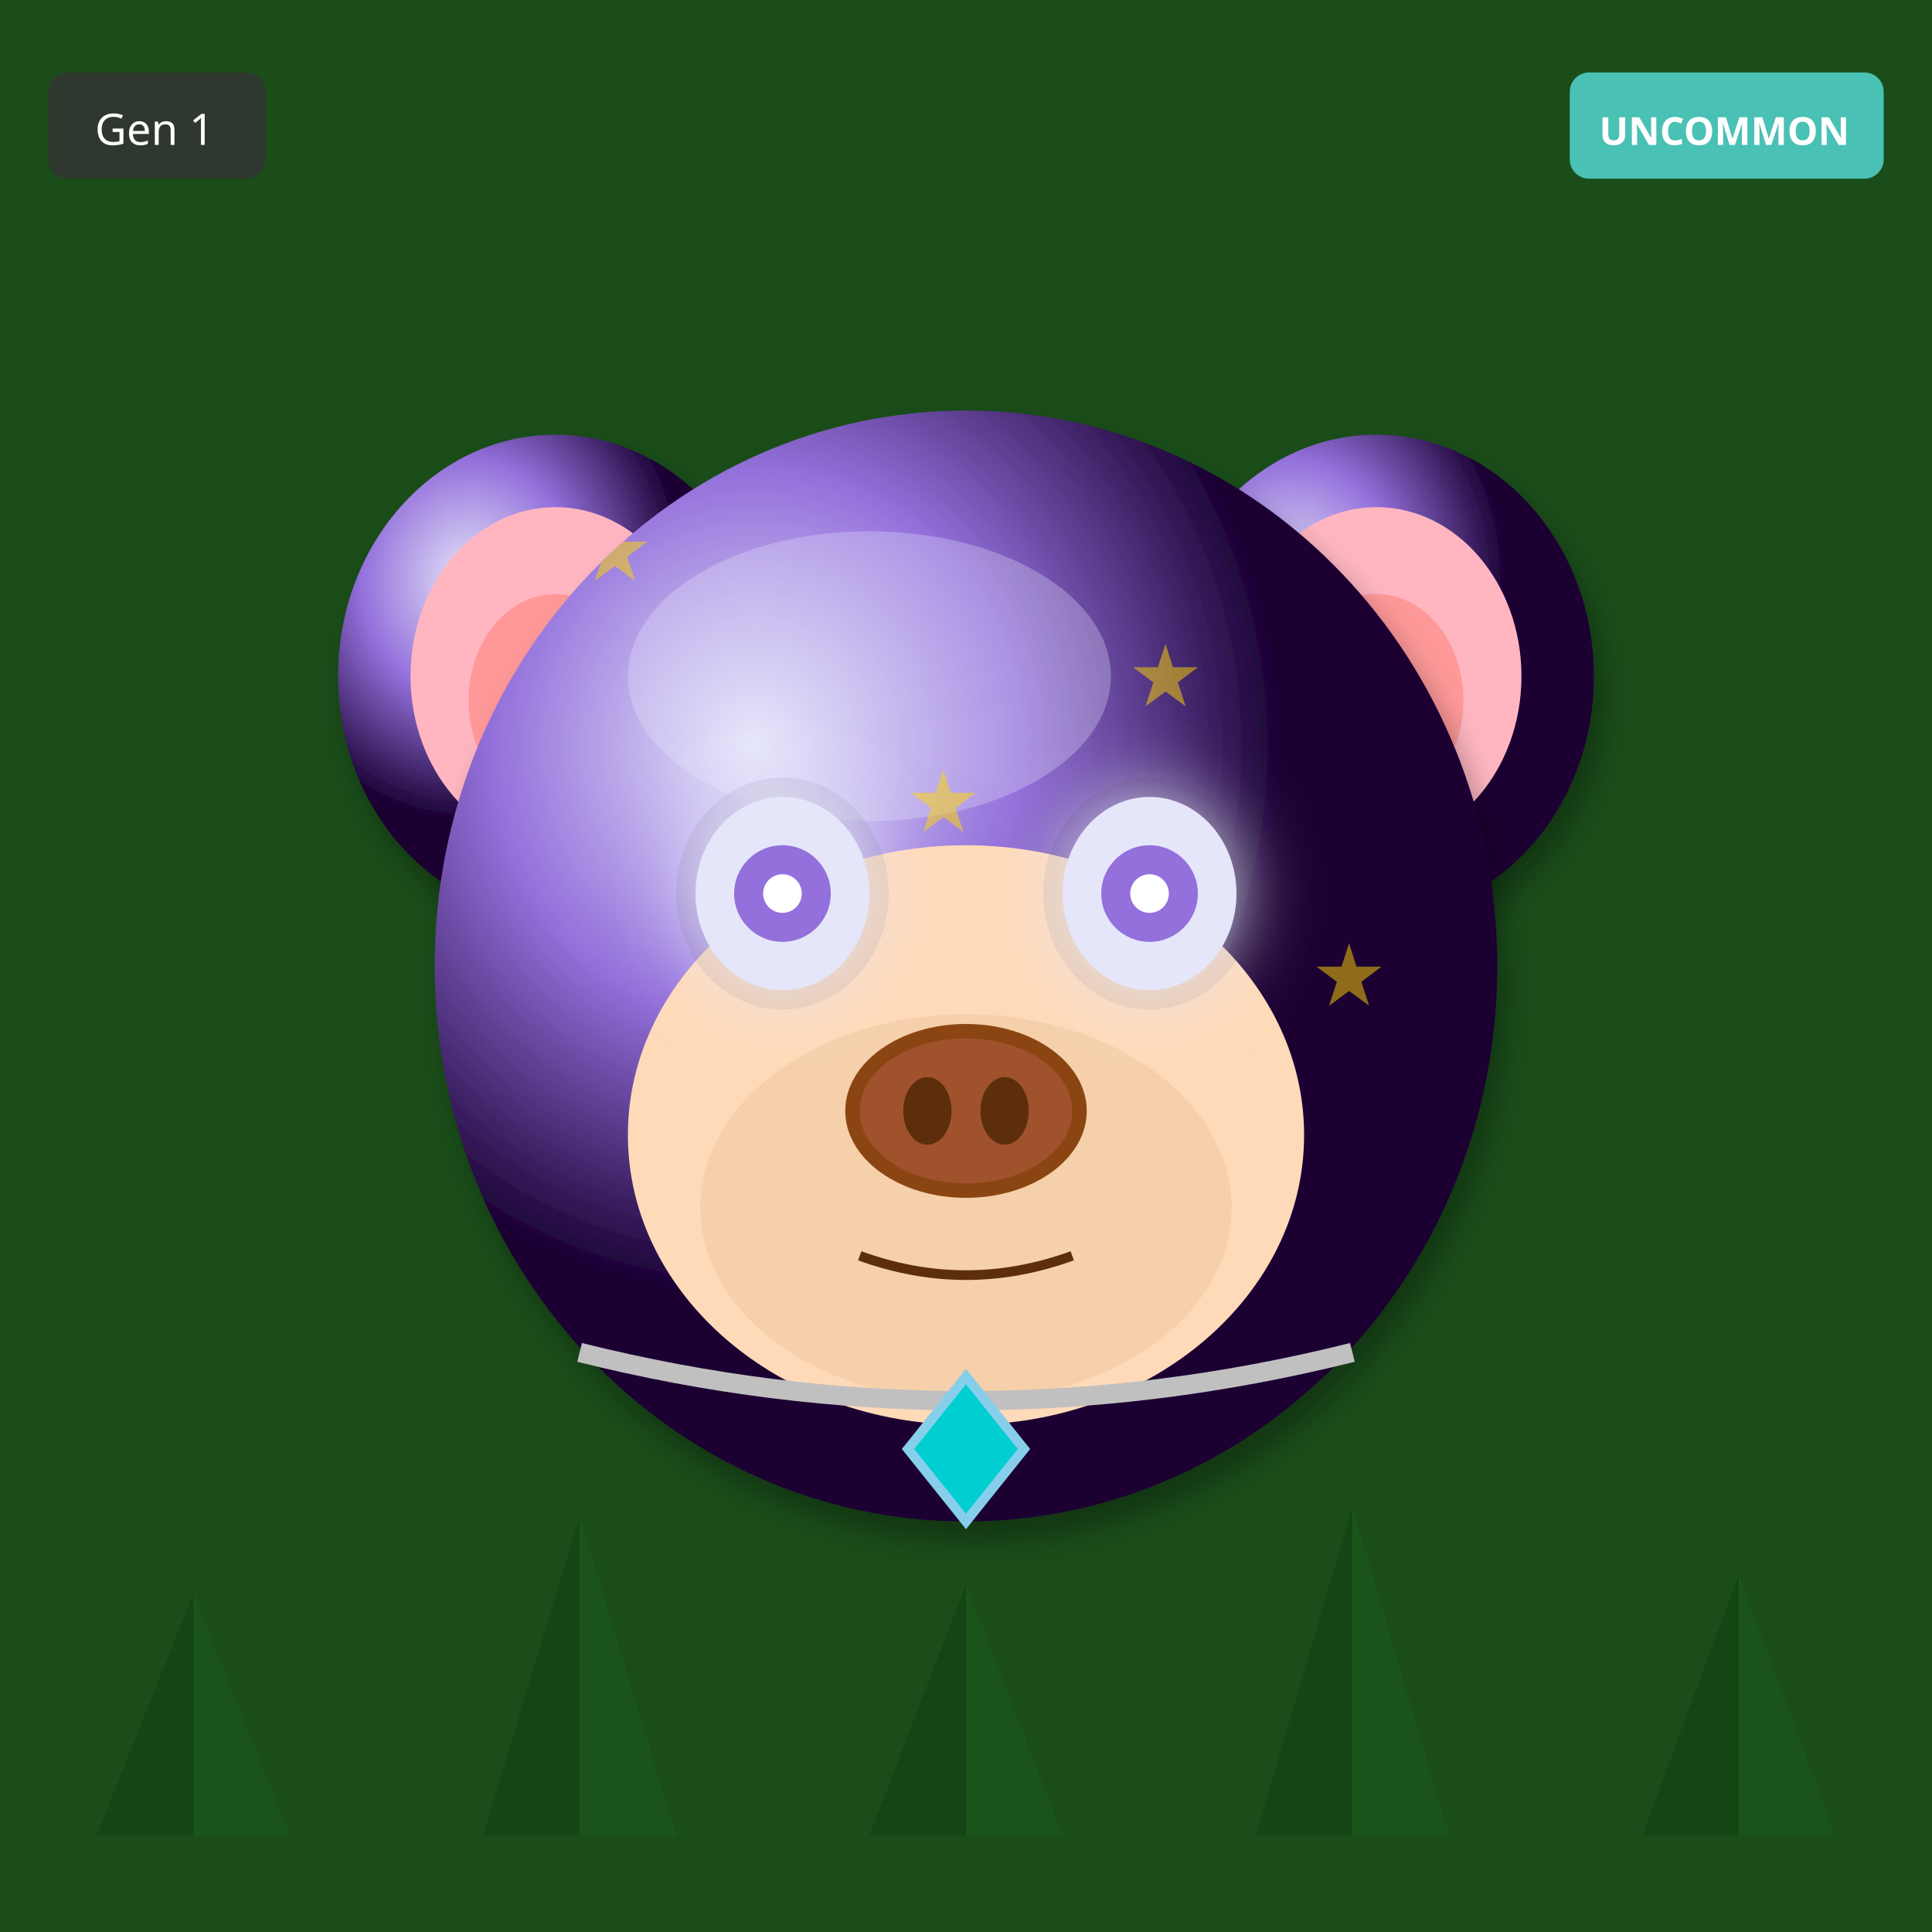
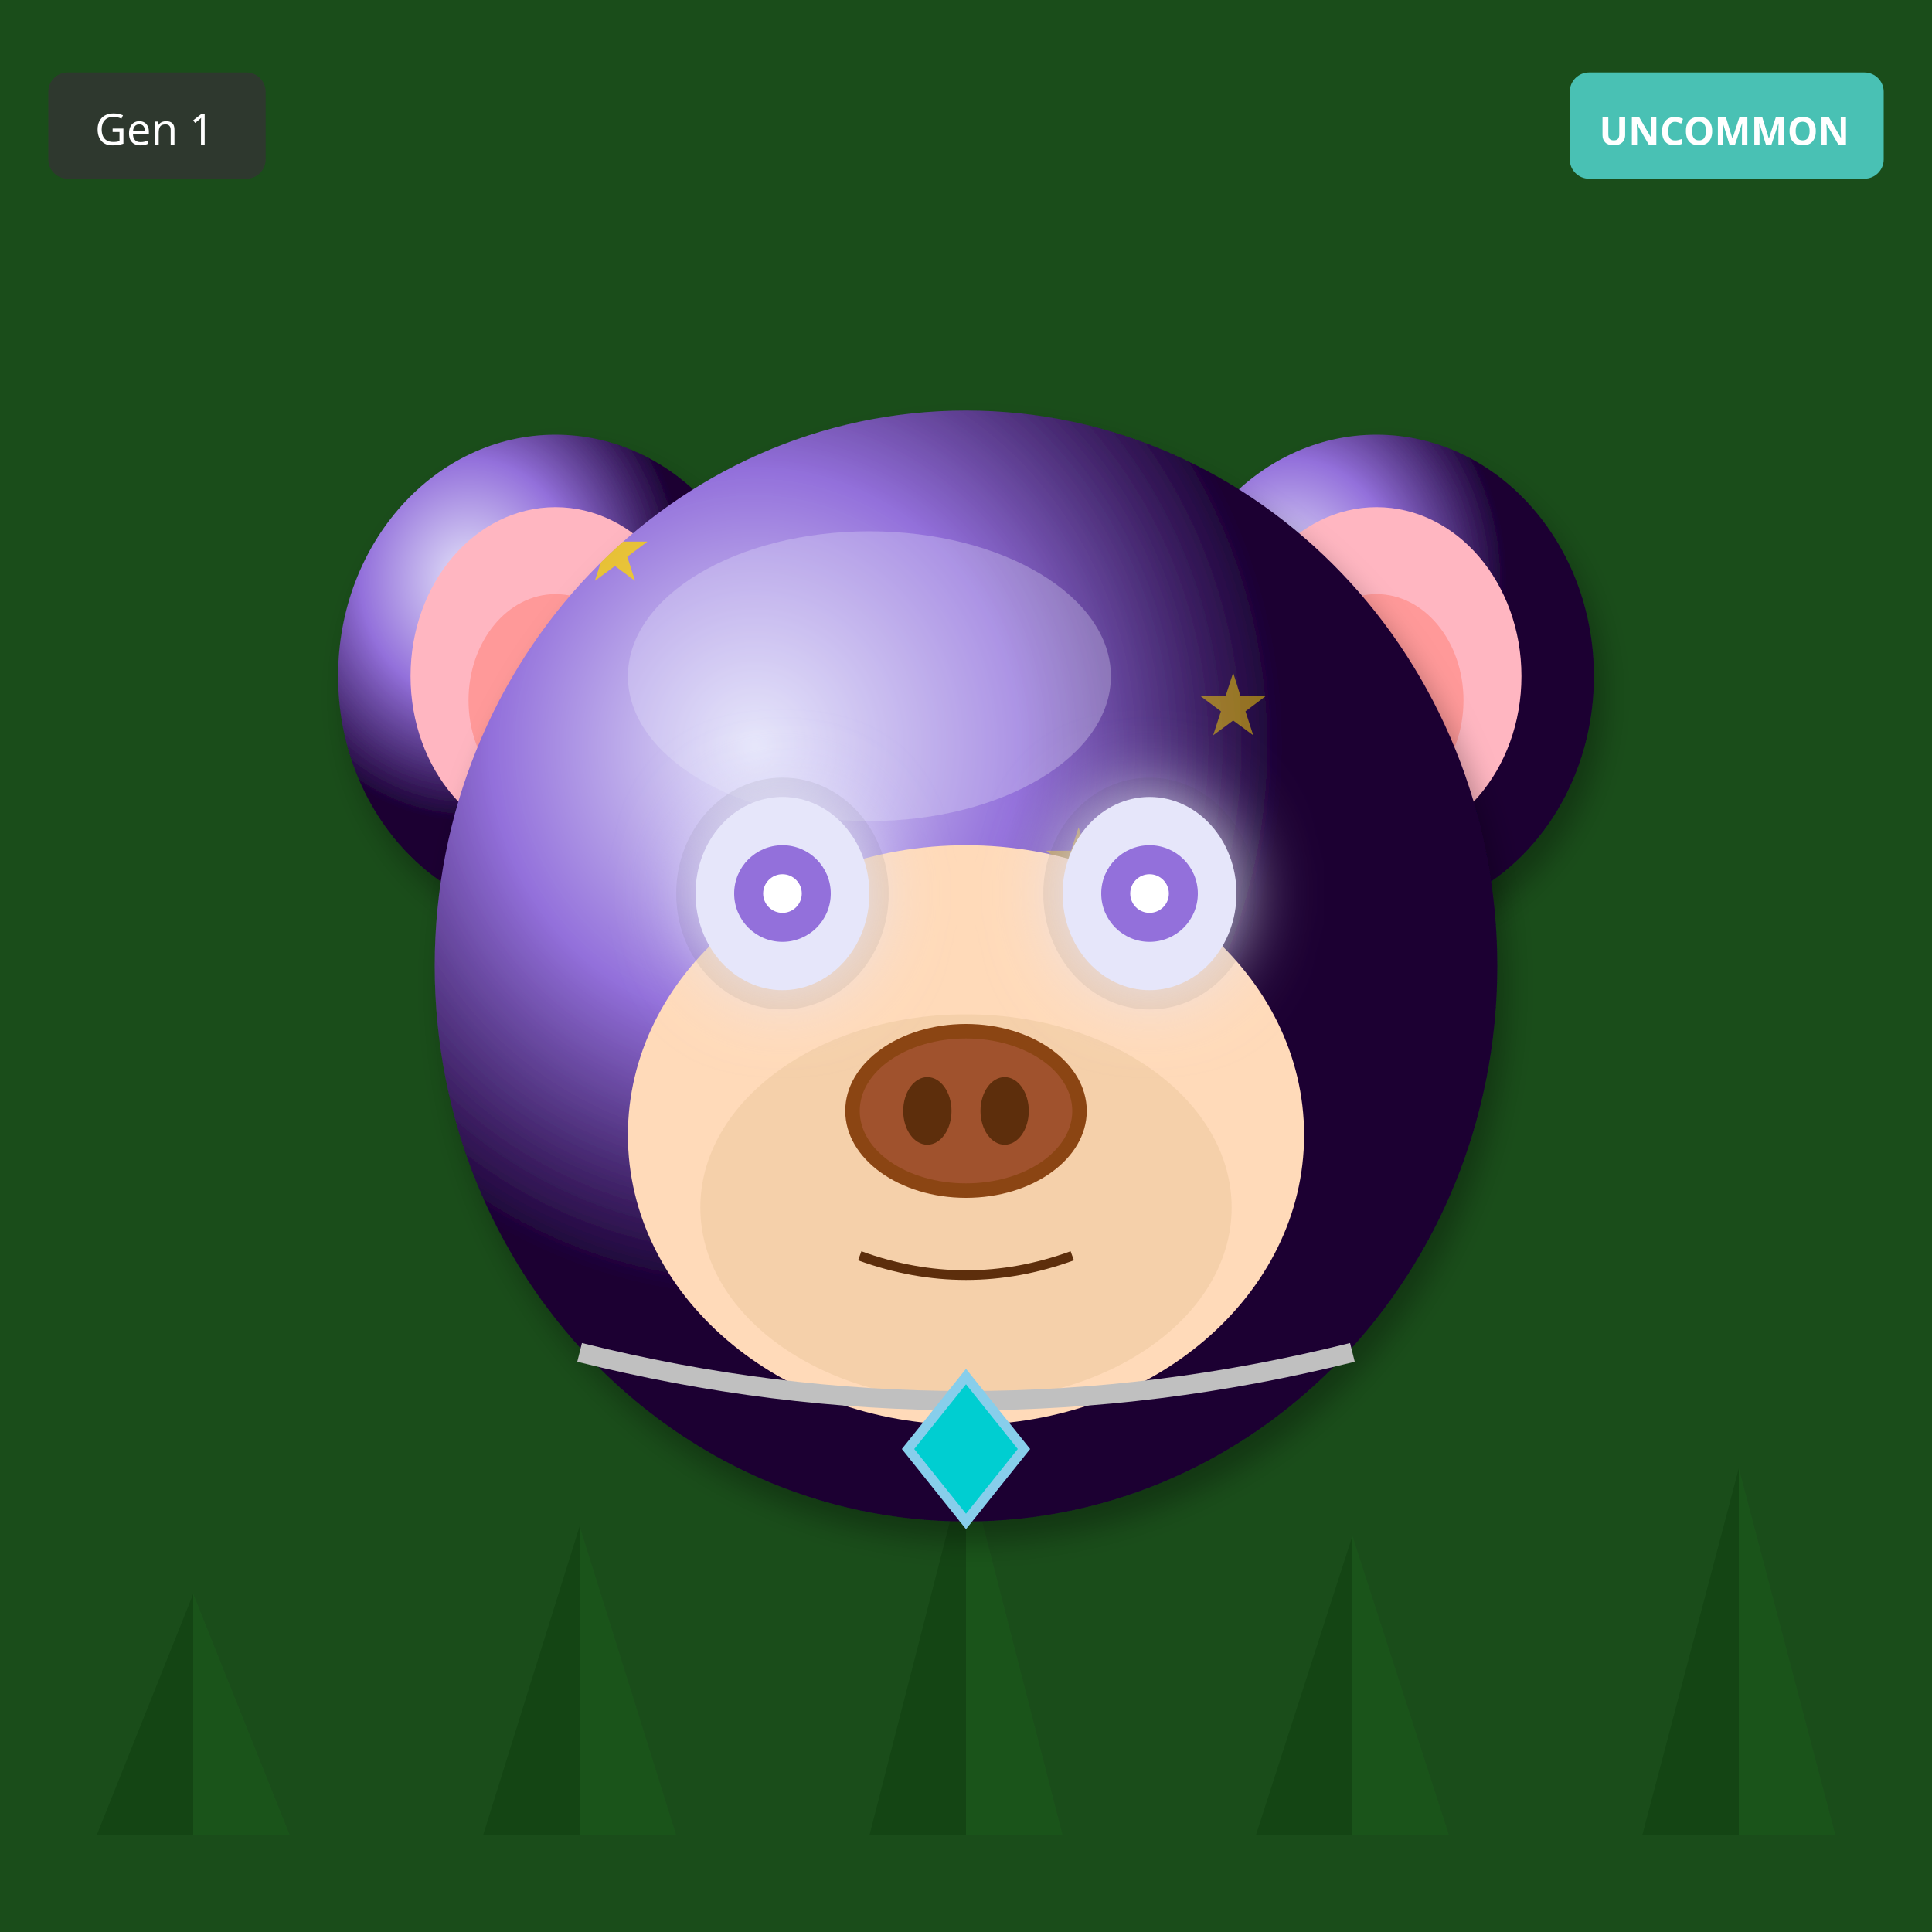
<svg xmlns="http://www.w3.org/2000/svg" width="400" height="400" viewBox="0 0 400 400">
  <defs>
    <filter id="shadow" x="-20%" y="-20%" width="140%" height="140%">
      <feDropShadow dx="2" dy="4" stdDeviation="3" flood-opacity="0.3" />
    </filter>
    <filter id="glow" x="-50%" y="-50%" width="200%" height="200%">
      <feGaussianBlur stdDeviation="8" result="blur" />
      <feMerge>
        <feMergeNode in="blur" />
        <feMergeNode in="SourceGraphic" />
      </feMerge>
    </filter>
    <linearGradient id="rainbow-body" x1="0%" y1="0%" x2="100%" y2="100%">
      <stop offset="0%" stop-color="#FF6B6B" />
      <stop offset="25%" stop-color="#FFE66D" />
      <stop offset="50%" stop-color="#4ECDC4" />
      <stop offset="75%" stop-color="#45B7D1" />
      <stop offset="100%" stop-color="#DDA0DD" />
    </linearGradient>
    <radialGradient id="galaxy-body" cx="30%" cy="30%">
      <stop offset="0%" stop-color="#E6E6FA" />
      <stop offset="50%" stop-color="#9370DB" />
      <stop offset="100%" stop-color="#1A0033" />
    </radialGradient>
    <linearGradient id="holo-body" x1="0%" y1="0%" x2="100%" y2="100%">
      <stop offset="0%" stop-color="#FF00FF" />
      <stop offset="50%" stop-color="#00FFFF" />
      <stop offset="100%" stop-color="#FFFF00" />
    </linearGradient>
    <linearGradient id="sky-gradient" x1="0%" y1="0%" x2="0%" y2="100%">
      <stop offset="0%" stop-color="#87CEEB" />
      <stop offset="100%" stop-color="#E0F4FF" />
    </linearGradient>
    <linearGradient id="grass-gradient" x1="0%" y1="0%" x2="0%" y2="100%">
      <stop offset="0%" stop-color="#90EE90" />
      <stop offset="100%" stop-color="#228B22" />
    </linearGradient>
    <linearGradient id="sunset-gradient" x1="0%" y1="0%" x2="0%" y2="100%">
      <stop offset="0%" stop-color="#FF6B6B" />
      <stop offset="50%" stop-color="#FFE66D" />
      <stop offset="100%" stop-color="#4ECDC4" />
    </linearGradient>
    <linearGradient id="aurora-gradient" x1="0%" y1="0%" x2="100%" y2="100%">
      <stop offset="0%" stop-color="#0D1B2A" />
      <stop offset="30%" stop-color="#00FF7F" />
      <stop offset="70%" stop-color="#FF00FF" />
      <stop offset="100%" stop-color="#0D1B2A" />
    </linearGradient>
    <radialGradient id="multiverse-gradient" cx="50%" cy="50%">
      <stop offset="0%" stop-color="#FFD700" />
      <stop offset="40%" stop-color="#FF00FF" />
      <stop offset="70%" stop-color="#00FFFF" />
      <stop offset="100%" stop-color="#000" />
    </radialGradient>
    <linearGradient id="rift-gradient" x1="0%" y1="0%" x2="100%" y2="100%">
      <stop offset="0%" stop-color="#000" />
      <stop offset="30%" stop-color="#9400D3" />
      <stop offset="50%" stop-color="#00FFFF" />
      <stop offset="70%" stop-color="#9400D3" />
      <stop offset="100%" stop-color="#000" />
    </linearGradient>
    <linearGradient id="heaven-gradient" x1="0%" y1="0%" x2="0%" y2="100%">
      <stop offset="0%" stop-color="#FFF" />
      <stop offset="50%" stop-color="#FFD700" stop-opacity="0.3" />
      <stop offset="100%" stop-color="#F0F8FF" />
    </linearGradient>
    <clipPath id="head-clip">
      <ellipse cx="200" cy="200" rx="110" ry="115" />
    </clipPath>
  </defs>
  <rect width="400" height="400" fill="#1A4D1A" />
  <polygon points="40,380 20,380 40,330" fill="#0D3D0D" opacity="0.5" />
  <polygon points="40,380 60,380 40,330" fill="#1A5C1A" opacity="0.5" />
-   <polygon points="120,380 100,380 120,314" fill="#0D3D0D" opacity="0.5" />
-   <polygon points="120,380 140,380 120,314" fill="#1A5C1A" opacity="0.5" />
-   <polygon points="200,380 180,380 200,328" fill="#0D3D0D" opacity="0.5" />
-   <polygon points="200,380 220,380 200,328" fill="#1A5C1A" opacity="0.5" />
-   <polygon points="280,380 260,380 280,312" fill="#0D3D0D" opacity="0.5" />
-   <polygon points="280,380 300,380 280,312" fill="#1A5C1A" opacity="0.5" />
-   <polygon points="360,380 340,380 360,326" fill="#0D3D0D" opacity="0.5" />
-   <polygon points="360,380 380,380 360,326" fill="#1A5C1A" opacity="0.5" />
+   <polygon points="120,380 100,380 120,316" fill="#0D3D0D" opacity="0.5" />
+   <polygon points="120,380 140,380 120,316" fill="#1A5C1A" opacity="0.5" />
+   <polygon points="200,380 180,380 200,302" fill="#0D3D0D" opacity="0.5" />
+   <polygon points="200,380 220,380 200,302" fill="#1A5C1A" opacity="0.5" />
+   <polygon points="280,380 260,380 280,318" fill="#0D3D0D" opacity="0.5" />
+   <polygon points="280,380 300,380 280,318" fill="#1A5C1A" opacity="0.5" />
+   <polygon points="360,380 340,380 360,304" fill="#0D3D0D" opacity="0.5" />
+   <polygon points="360,380 380,380 360,304" fill="#1A5C1A" opacity="0.5" />
  <ellipse cx="115" cy="140" rx="45" ry="50" fill="url(#galaxy-body)" filter="url(#shadow)" />
  <ellipse cx="115" cy="140" rx="30" ry="35" fill="#FFB6C1" />
  <ellipse cx="115" cy="145" rx="18" ry="22" fill="#FF9999" />
  <ellipse cx="285" cy="140" rx="45" ry="50" fill="url(#galaxy-body)" filter="url(#shadow)" />
  <ellipse cx="285" cy="140" rx="30" ry="35" fill="#FFB6C1" />
  <ellipse cx="285" cy="145" rx="18" ry="22" fill="#FF9999" />
  <ellipse cx="200" cy="200" rx="110" ry="115" fill="url(#galaxy-body)" filter="url(#shadow)" />
  <ellipse cx="180" cy="140" rx="50" ry="30" fill="#E6E6FA" opacity="0.3" />
  <g clip-path="url(#head-clip)">
    <text x="120" y="120" font-size="18" fill="#FFD700" opacity="0.5">★</text>
-     <text x="158" y="182" font-size="18" fill="#FFD700" opacity="0.5">★</text>
-     <text x="196" y="244" font-size="18" fill="#FFD700" opacity="0.5">★</text>
-     <text x="234" y="146" font-size="18" fill="#FFD700" opacity="0.5">★</text>
-     <text x="272" y="208" font-size="18" fill="#FFD700" opacity="0.5">★</text>
-     <text x="150" y="270" font-size="18" fill="#FFD700" opacity="0.5">★</text>
-     <text x="188" y="172" font-size="18" fill="#FFD700" opacity="0.5">★</text>
-     <text x="226" y="234" font-size="18" fill="#FFD700" opacity="0.5">★</text>
+     <text x="152" y="248" font-size="18" fill="#FFD700" opacity="0.5">★</text>
+     <text x="184" y="216" font-size="18" fill="#FFD700" opacity="0.5">★</text>
+     <text x="216" y="184" font-size="18" fill="#FFD700" opacity="0.5">★</text>
+     <text x="248" y="152" font-size="18" fill="#FFD700" opacity="0.5">★</text>
+     <text x="120" y="120" font-size="18" fill="#FFD700" opacity="0.5">★</text>
+     <text x="152" y="248" font-size="18" fill="#FFD700" opacity="0.5">★</text>
+     <text x="184" y="216" font-size="18" fill="#FFD700" opacity="0.5">★</text>
  </g>
  <ellipse cx="200" cy="235" rx="70" ry="60" fill="#FFDAB9" />
  <ellipse cx="200" cy="250" rx="55" ry="40" fill="#DEB887" opacity="0.3" />
  <ellipse cx="162" cy="185" rx="22" ry="24" fill="#000" opacity="0.08" />
  <ellipse cx="238" cy="185" rx="22" ry="24" fill="#000" opacity="0.08" />
  <ellipse cx="162" cy="185" rx="18" ry="20" fill="#E6E6FA" filter="url(#glow)" />
  <circle cx="162" cy="185" r="10" fill="#9370DB" />
  <circle cx="162" cy="185" r="4" fill="#FFF" />
  <ellipse cx="238" cy="185" rx="18" ry="20" fill="#E6E6FA" filter="url(#glow)" />
  <circle cx="238" cy="185" r="10" fill="#9370DB" />
  <circle cx="238" cy="185" r="4" fill="#FFF" />
  <g>
    <ellipse cx="200" cy="230" rx="25" ry="18" fill="#8B4513" />
    <ellipse cx="200" cy="230" rx="22" ry="15" fill="#A0522D" />
    <ellipse cx="192" cy="230" rx="5" ry="7" fill="#5D2E0C" />
    <ellipse cx="208" cy="230" rx="5" ry="7" fill="#5D2E0C" />
  </g>
  <path d="M178 260 Q200 268 222 260" stroke="#5D2E0C" stroke-width="2" fill="none" />
  <path d="M120 280 Q200 300 280 280" stroke="#C0C0C0" stroke-width="4" fill="none" />
  <polygon points="200,285 212,300 200,315 188,300" fill="#00CED1" stroke="#87CEEB" stroke-width="2" />
  <g transform="translate(325, 15)">
    <rect width="65" height="22" rx="4" fill="#4ECDC4" opacity="0.9" />
    <text x="32" y="15" font-size="8" fill="#FFF" text-anchor="middle" font-family="sans-serif" font-weight="bold">UNCOMMON</text>
  </g>
  <g transform="translate(10, 15)">
    <rect width="45" height="22" rx="4" fill="#333" opacity="0.8" />
    <text x="22" y="15" font-size="9" fill="#FFF" text-anchor="middle" font-family="sans-serif">Gen 1</text>
  </g>
</svg>
